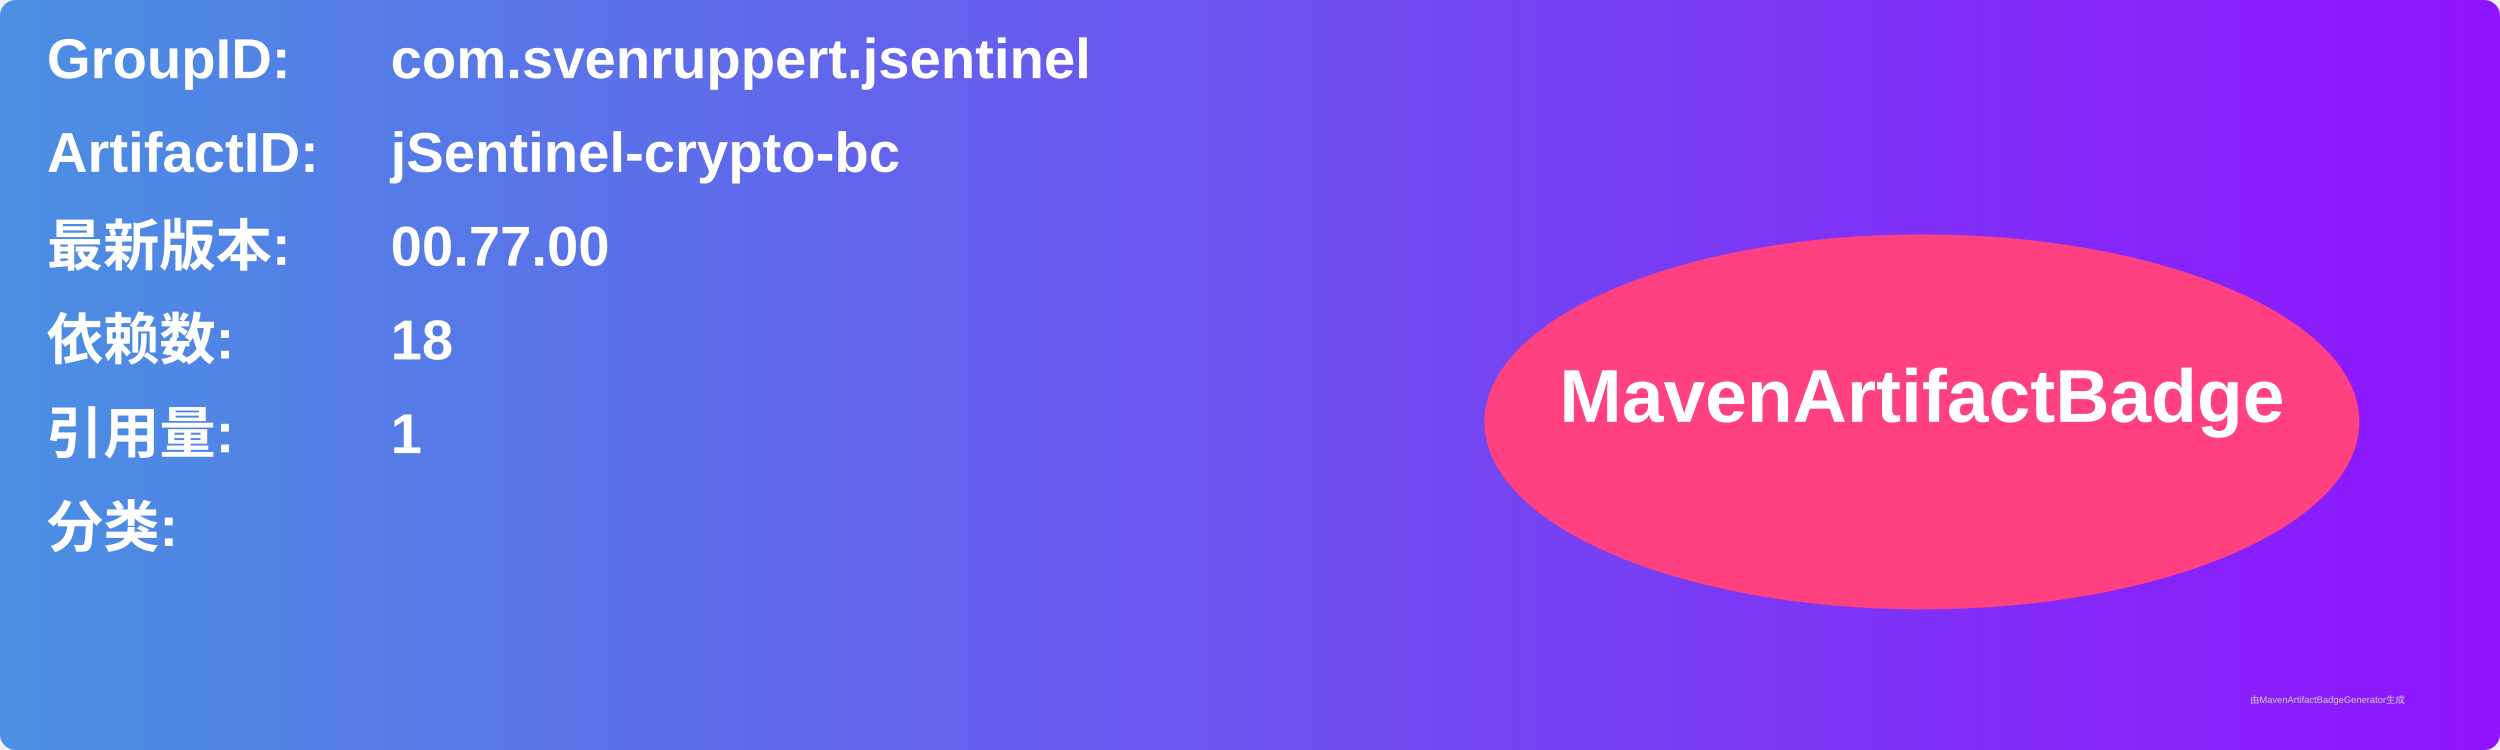
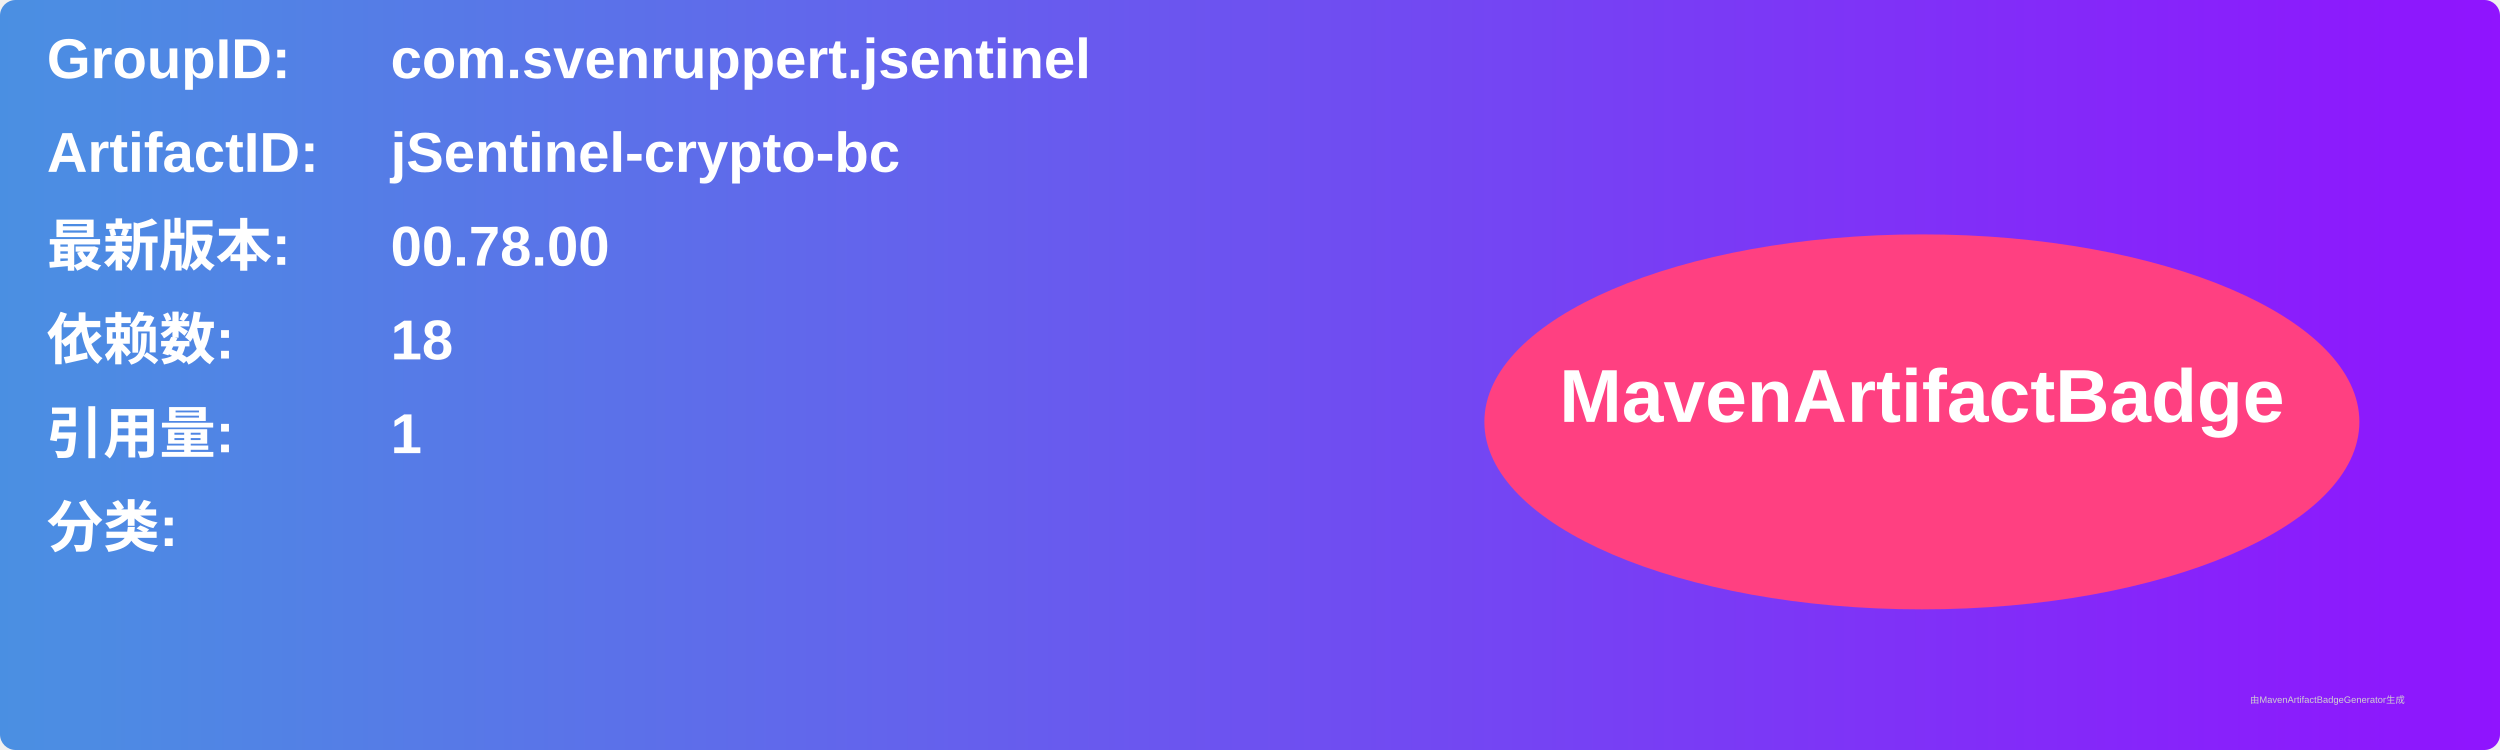
<svg xmlns="http://www.w3.org/2000/svg" width="800" height="240" viewBox="0 0 800 240">
  <linearGradient id="grad" x1="0%" y1="0%" x2="100%" y2="0%">
    <stop offset="0%" stop-color="#4a90e2" />
    <stop offset="100%" stop-color="#9013fe" />
  </linearGradient>
  <rect width="100%" height="100%" rx="5" ry="5" fill="url(#grad)" />
  <g transform="translate(15, 15)">
    <text x="0" y="10" font-family="Arial" font-size="18" fill="white" font-weight="bold" width="260">GroupID:</text>
    <text x="110" y="10" font-family="Arial" font-size="18" fill="white" font-weight="bold" width="460">com.svenruppert.jsentinel</text>
    <text x="0" y="40" font-family="Arial" font-size="18" fill="white" font-weight="bold" width="260">ArtifactID:</text>
    <text x="110" y="40" font-family="Arial" font-size="18" fill="white" font-weight="bold" width="460">jSentinel-crypto-bc</text>
    <text x="0" y="70" font-family="Arial" font-size="18" fill="white" font-weight="bold">最新版本:</text>
    <text x="110" y="70" font-family="Arial" font-size="18" fill="white" font-weight="bold">
-       <tspan font-weight="bold">00.77.00</tspan>
+       <tspan font-weight="bold">00.78.00</tspan>
    </text>
    <text x="0" y="100" font-family="Arial" font-size="18" fill="white" font-weight="bold">依赖数: </text>
    <text x="110" y="100" font-family="Arial" font-size="18" fill="white">
      <tspan font-weight="bold">18</tspan>
    </text>
    <text x="0" y="130" font-family="Arial" font-size="18" fill="white" font-weight="bold">引用量: </text>
    <text x="110" y="130" font-family="Arial" font-size="18" fill="white">
      <tspan font-weight="bold">1</tspan>
    </text>
    <text x="0" y="160" font-family="Arial" font-size="18" fill="white" font-weight="bold">分类:</text>
    <text x="10" y="190" font-family="Arial" font-size="10" fill="white">
      <tspan font-weight="bold" />
    </text>
    <ellipse cx="600" cy="120" rx="140" ry="60" fill="#ff4081" />
    <text x="600" y="120" text-anchor="middle" font-family="Arial" font-size="24" fill="white" font-weight="bold">MavenArtifactBadge</text>
  </g>
  <text x="720" y="225" font-family="Arial" font-size="3" fill="#d0d0d0">由MavenArtifactBadgeGenerator生成</text>
</svg>
